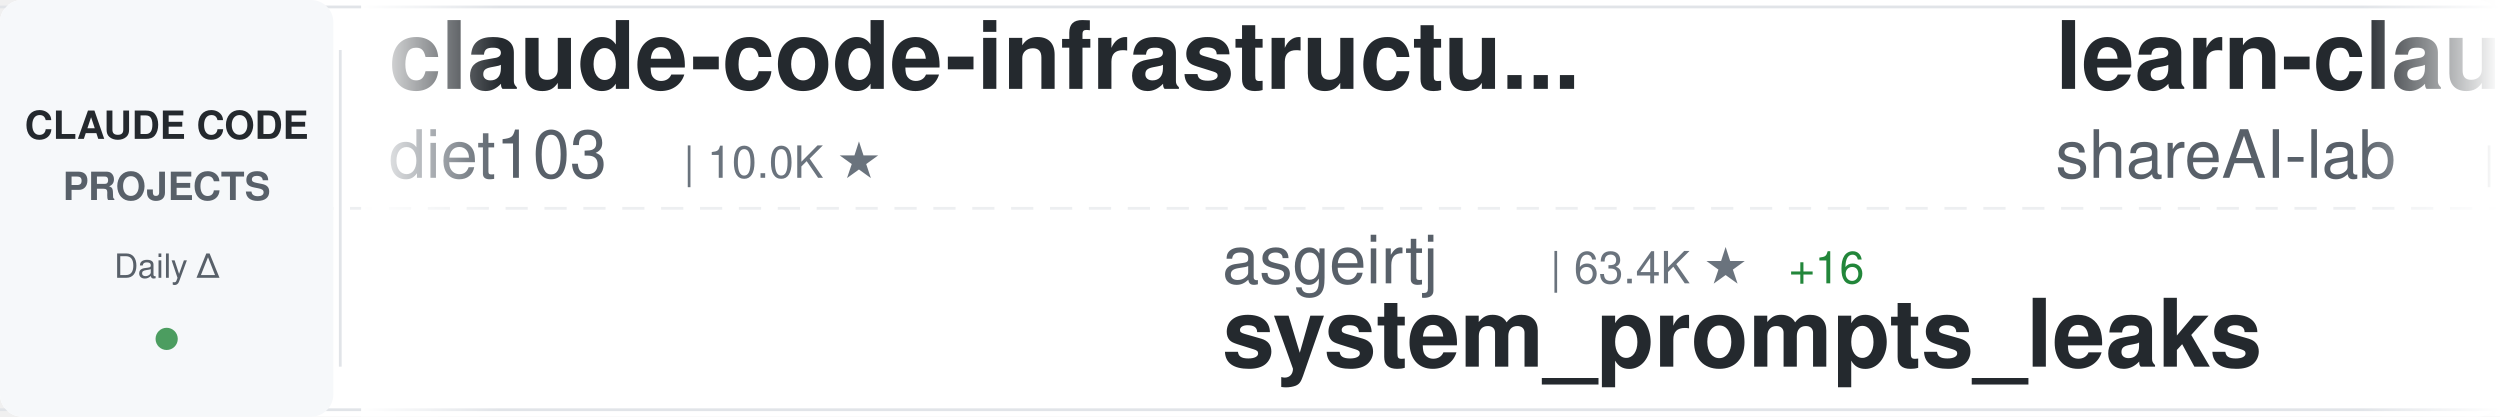
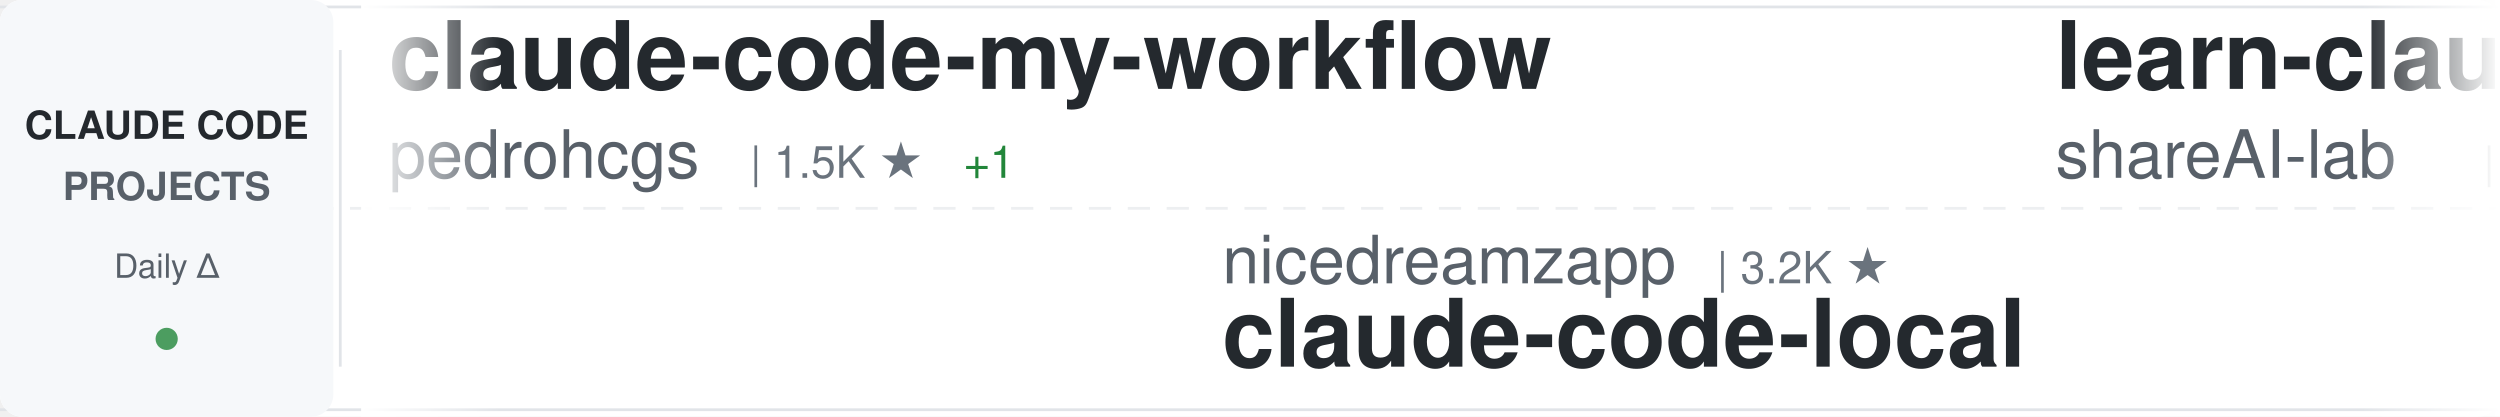
<svg xmlns="http://www.w3.org/2000/svg" width="900" height="150">
  <defs>
    <linearGradient id="awesomeLeftFade" x1="0%" y1="0%" x2="100%" y2="0%">
      <stop offset="0%" style="stop-color:#ffffff;stop-opacity:1" />
      <stop offset="100%" style="stop-color:#ffffff;stop-opacity:0" />
    </linearGradient>
    <linearGradient id="awesomeRightFade" x1="0%" y1="0%" x2="100%" y2="0%">
      <stop offset="0%" style="stop-color:#ffffff;stop-opacity:0" />
      <stop offset="100%" style="stop-color:#ffffff;stop-opacity:1" />
    </linearGradient>
  </defs>
  <rect width="900" height="150" fill="#ffffff" rx="8" />
  <rect x="0" y="2" width="900" height="1" fill="#e1e4e8" />
  <rect x="0" y="147" width="900" height="1" fill="#e1e4e8" />
  <line x1="0" y1="75" x2="900" y2="75" stroke="#e1e4e8" stroke-width="1" stroke-dasharray="8 6" opacity="0.6" />
  <rect x="0" y="0" width="120" height="150" fill="#f6f8fa" rx="8" />
  <text x="60" y="50" font-family="-apple-system, BlinkMacSystemFont, 'Segoe UI', Helvetica, Arial, sans-serif" font-size="14" font-weight="600" fill="#24292e" text-anchor="middle">CLAUDE CODE</text>
  <text x="60" y="72" font-family="-apple-system, BlinkMacSystemFont, 'Segoe UI', Helvetica, Arial, sans-serif" font-size="14" font-weight="600" fill="#586069" text-anchor="middle">PROJECTS</text>
  <text x="60" y="100" font-family="-apple-system, BlinkMacSystemFont, 'Segoe UI', Helvetica, Arial, sans-serif" font-size="12" font-weight="500" fill="#586069" text-anchor="middle">Daily Δ</text>
  <circle cx="60" cy="122" r="4" fill="#22863a" opacity="0.8" />
  <rect x="122" y="18" width="1" height="114" fill="#e1e4e8" />
  <clipPath id="awesomeTickerClip">
    <rect x="130" y="0" width="770" height="150" />
  </clipPath>
  <g clip-path="url(#awesomeTickerClip)">
    <g id="awesomeTickerItems">
      <animateTransform attributeName="transform" attributeType="XML" type="translate" from="0 0" to="-3000 0" dur="54s" repeatCount="indefinite" />
      <g transform="translate(0, 0)">
-         <text x="140" y="32" font-family="-apple-system, BlinkMacSystemFont, 'Segoe UI', Helvetica, Arial, sans-serif" font-size="34" font-weight="600" fill="#24292e">claude-code-infrastructu...</text>
-         <text x="140" y="64" font-family="-apple-system, BlinkMacSystemFont, 'Segoe UI', Helvetica, Arial, sans-serif" font-size="24" font-weight="400" fill="#586069">diet103</text>
-         <text x="246" y="64" font-family="-apple-system, BlinkMacSystemFont, 'Segoe UI', Helvetica, Arial, sans-serif" font-size="16" font-weight="500" fill="#6a737d">| 10.0K ★</text>
+         <text x="140" y="32" font-family="-apple-system, BlinkMacSystemFont, 'Segoe UI', Helvetica, Arial, sans-serif" font-size="34" font-weight="600" fill="#24292e">claude-code-my-workflow</text>
+         <text x="140" y="64" font-family="-apple-system, BlinkMacSystemFont, 'Segoe UI', Helvetica, Arial, sans-serif" font-size="24" font-weight="400" fill="#586069">pedrohcgs</text>
+         <text x="270" y="64" font-family="-apple-system, BlinkMacSystemFont, 'Segoe UI', Helvetica, Arial, sans-serif" font-size="16" font-weight="500" fill="#6a737d">| 1.5K ★</text>
+         <text x="347" y="64" font-family="-apple-system, BlinkMacSystemFont, 'Segoe UI', Helvetica, Arial, sans-serif" font-size="16" font-weight="500" fill="#22863a"> +1</text>
      </g>
      <g transform="translate(300, 0)">
-         <text x="140" y="102" font-family="-apple-system, BlinkMacSystemFont, 'Segoe UI', Helvetica, Arial, sans-serif" font-size="24" font-weight="400" fill="#586069">asgeirtj</text>
-         <text x="258" y="102" font-family="-apple-system, BlinkMacSystemFont, 'Segoe UI', Helvetica, Arial, sans-serif" font-size="16" font-weight="500" fill="#6a737d">| 63.4K ★</text>
-         <text x="344" y="102" font-family="-apple-system, BlinkMacSystemFont, 'Segoe UI', Helvetica, Arial, sans-serif" font-size="16" font-weight="500" fill="#22863a"> +16</text>
-         <text x="140" y="132" font-family="-apple-system, BlinkMacSystemFont, 'Segoe UI', Helvetica, Arial, sans-serif" font-size="34" font-weight="600" fill="#24292e">system_prompts_leaks</text>
+         <text x="140" y="102" font-family="-apple-system, BlinkMacSystemFont, 'Segoe UI', Helvetica, Arial, sans-serif" font-size="24" font-weight="400" fill="#586069">nicedreamzapp</text>
+         <text x="318" y="102" font-family="-apple-system, BlinkMacSystemFont, 'Segoe UI', Helvetica, Arial, sans-serif" font-size="16" font-weight="500" fill="#6a737d">| 3.2K ★</text>
+         <text x="140" y="132" font-family="-apple-system, BlinkMacSystemFont, 'Segoe UI', Helvetica, Arial, sans-serif" font-size="34" font-weight="600" fill="#24292e">claude-code-local</text>
      </g>
      <g transform="translate(600, 0)">
        <text x="140" y="32" font-family="-apple-system, BlinkMacSystemFont, 'Segoe UI', Helvetica, Arial, sans-serif" font-size="34" font-weight="600" fill="#24292e">learn-claude-code</text>
        <text x="140" y="64" font-family="-apple-system, BlinkMacSystemFont, 'Segoe UI', Helvetica, Arial, sans-serif" font-size="24" font-weight="400" fill="#586069">shareAI-lab</text>
-         <text x="294" y="64" font-family="-apple-system, BlinkMacSystemFont, 'Segoe UI', Helvetica, Arial, sans-serif" font-size="16" font-weight="500" fill="#6a737d">| 74.9K ★</text>
-         <text x="380" y="64" font-family="-apple-system, BlinkMacSystemFont, 'Segoe UI', Helvetica, Arial, sans-serif" font-size="16" font-weight="500" fill="#22863a"> +20</text>
+         <text x="294" y="64" font-family="-apple-system, BlinkMacSystemFont, 'Segoe UI', Helvetica, Arial, sans-serif" font-size="16" font-weight="500" fill="#6a737d">| 75.0K ★</text>
+         <text x="380" y="64" font-family="-apple-system, BlinkMacSystemFont, 'Segoe UI', Helvetica, Arial, sans-serif" font-size="16" font-weight="500" fill="#22863a"> +4</text>
      </g>
      <g transform="translate(900, 0)">
-         <text x="140" y="102" font-family="-apple-system, BlinkMacSystemFont, 'Segoe UI', Helvetica, Arial, sans-serif" font-size="24" font-weight="400" fill="#586069">anthropics</text>
-         <text x="282" y="102" font-family="-apple-system, BlinkMacSystemFont, 'Segoe UI', Helvetica, Arial, sans-serif" font-size="16" font-weight="500" fill="#6a737d">| 8.7K ★</text>
-         <text x="359" y="102" font-family="-apple-system, BlinkMacSystemFont, 'Segoe UI', Helvetica, Arial, sans-serif" font-size="16" font-weight="500" fill="#22863a"> +2</text>
-         <text x="140" y="132" font-family="-apple-system, BlinkMacSystemFont, 'Segoe UI', Helvetica, Arial, sans-serif" font-size="34" font-weight="600" fill="#24292e">claude-code-action</text>
+         <text x="140" y="102" font-family="-apple-system, BlinkMacSystemFont, 'Segoe UI', Helvetica, Arial, sans-serif" font-size="24" font-weight="400" fill="#586069">xorespesp</text>
+         <text x="270" y="102" font-family="-apple-system, BlinkMacSystemFont, 'Segoe UI', Helvetica, Arial, sans-serif" font-size="16" font-weight="500" fill="#6a737d">| 230 ★</text>
+         <text x="140" y="132" font-family="-apple-system, BlinkMacSystemFont, 'Segoe UI', Helvetica, Arial, sans-serif" font-size="34" font-weight="600" fill="#24292e">claude-code</text>
      </g>
      <g transform="translate(1200, 0)">
-         <text x="140" y="32" font-family="-apple-system, BlinkMacSystemFont, 'Segoe UI', Helvetica, Arial, sans-serif" font-size="34" font-weight="600" fill="#24292e">claude-code-guide</text>
-         <text x="140" y="64" font-family="-apple-system, BlinkMacSystemFont, 'Segoe UI', Helvetica, Arial, sans-serif" font-size="24" font-weight="400" fill="#586069">Cranot</text>
-         <text x="234" y="64" font-family="-apple-system, BlinkMacSystemFont, 'Segoe UI', Helvetica, Arial, sans-serif" font-size="16" font-weight="500" fill="#6a737d">| 2.9K ★</text>
+         <text x="140" y="32" font-family="-apple-system, BlinkMacSystemFont, 'Segoe UI', Helvetica, Arial, sans-serif" font-size="34" font-weight="600" fill="#24292e">claude_code_src</text>
+         <text x="140" y="64" font-family="-apple-system, BlinkMacSystemFont, 'Segoe UI', Helvetica, Arial, sans-serif" font-size="24" font-weight="400" fill="#586069">ponponon</text>
+         <text x="258" y="64" font-family="-apple-system, BlinkMacSystemFont, 'Segoe UI', Helvetica, Arial, sans-serif" font-size="16" font-weight="500" fill="#6a737d">| 2.3K ★</text>
      </g>
      <g transform="translate(1500, 0)">
-         <text x="140" y="102" font-family="-apple-system, BlinkMacSystemFont, 'Segoe UI', Helvetica, Arial, sans-serif" font-size="24" font-weight="400" fill="#586069">centminmod</text>
-         <text x="282" y="102" font-family="-apple-system, BlinkMacSystemFont, 'Segoe UI', Helvetica, Arial, sans-serif" font-size="16" font-weight="500" fill="#6a737d">| 2.6K ★</text>
-         <text x="359" y="102" font-family="-apple-system, BlinkMacSystemFont, 'Segoe UI', Helvetica, Arial, sans-serif" font-size="16" font-weight="500" fill="#cb2431"> -1</text>
-         <text x="140" y="132" font-family="-apple-system, BlinkMacSystemFont, 'Segoe UI', Helvetica, Arial, sans-serif" font-size="34" font-weight="600" fill="#24292e">my-claude-code-setup</text>
+         <text x="140" y="102" font-family="-apple-system, BlinkMacSystemFont, 'Segoe UI', Helvetica, Arial, sans-serif" font-size="24" font-weight="400" fill="#586069">Yuyz0112</text>
+         <text x="258" y="102" font-family="-apple-system, BlinkMacSystemFont, 'Segoe UI', Helvetica, Arial, sans-serif" font-size="16" font-weight="500" fill="#6a737d">| 2.4K ★</text>
+         <text x="140" y="132" font-family="-apple-system, BlinkMacSystemFont, 'Segoe UI', Helvetica, Arial, sans-serif" font-size="34" font-weight="600" fill="#24292e">claude-code-reverse</text>
      </g>
      <g transform="translate(1800, 0)">
-         <text x="140" y="32" font-family="-apple-system, BlinkMacSystemFont, 'Segoe UI', Helvetica, Arial, sans-serif" font-size="34" font-weight="600" fill="#24292e">claude-code-best-practic...</text>
-         <text x="140" y="64" font-family="-apple-system, BlinkMacSystemFont, 'Segoe UI', Helvetica, Arial, sans-serif" font-size="24" font-weight="400" fill="#586069">shanraisshan</text>
-         <text x="306" y="64" font-family="-apple-system, BlinkMacSystemFont, 'Segoe UI', Helvetica, Arial, sans-serif" font-size="16" font-weight="500" fill="#6a737d">| 64.9K ★</text>
-         <text x="392" y="64" font-family="-apple-system, BlinkMacSystemFont, 'Segoe UI', Helvetica, Arial, sans-serif" font-size="16" font-weight="500" fill="#22863a"> +12</text>
+         <text x="140" y="32" font-family="-apple-system, BlinkMacSystemFont, 'Segoe UI', Helvetica, Arial, sans-serif" font-size="34" font-weight="600" fill="#24292e">claude-code</text>
+         <text x="140" y="64" font-family="-apple-system, BlinkMacSystemFont, 'Segoe UI', Helvetica, Arial, sans-serif" font-size="24" font-weight="400" fill="#586069">mehmoodosman</text>
+         <text x="306" y="64" font-family="-apple-system, BlinkMacSystemFont, 'Segoe UI', Helvetica, Arial, sans-serif" font-size="16" font-weight="500" fill="#6a737d">| 172 ★</text>
      </g>
      <g transform="translate(2100, 0)">
-         <text x="140" y="102" font-family="-apple-system, BlinkMacSystemFont, 'Segoe UI', Helvetica, Arial, sans-serif" font-size="24" font-weight="400" fill="#586069">fazxes</text>
-         <text x="234" y="102" font-family="-apple-system, BlinkMacSystemFont, 'Segoe UI', Helvetica, Arial, sans-serif" font-size="16" font-weight="500" fill="#6a737d">| 231 ★</text>
-         <text x="140" y="132" font-family="-apple-system, BlinkMacSystemFont, 'Segoe UI', Helvetica, Arial, sans-serif" font-size="34" font-weight="600" fill="#24292e">Claude-code</text>
+         <text x="140" y="102" font-family="-apple-system, BlinkMacSystemFont, 'Segoe UI', Helvetica, Arial, sans-serif" font-size="24" font-weight="400" fill="#586069">alejandrobalderas</text>
+         <text x="366" y="102" font-family="-apple-system, BlinkMacSystemFont, 'Segoe UI', Helvetica, Arial, sans-serif" font-size="16" font-weight="500" fill="#6a737d">| 2.8K ★</text>
+         <text x="140" y="132" font-family="-apple-system, BlinkMacSystemFont, 'Segoe UI', Helvetica, Arial, sans-serif" font-size="34" font-weight="600" fill="#24292e">claude-code-from-source</text>
      </g>
      <g transform="translate(2400, 0)">
-         <text x="140" y="32" font-family="-apple-system, BlinkMacSystemFont, 'Segoe UI', Helvetica, Arial, sans-serif" font-size="34" font-weight="600" fill="#24292e">claude-code-video-toolki...</text>
-         <text x="140" y="64" font-family="-apple-system, BlinkMacSystemFont, 'Segoe UI', Helvetica, Arial, sans-serif" font-size="24" font-weight="400" fill="#586069">digitalsamba</text>
-         <text x="306" y="64" font-family="-apple-system, BlinkMacSystemFont, 'Segoe UI', Helvetica, Arial, sans-serif" font-size="16" font-weight="500" fill="#6a737d">| 2.0K ★</text>
-         <text x="383" y="64" font-family="-apple-system, BlinkMacSystemFont, 'Segoe UI', Helvetica, Arial, sans-serif" font-size="16" font-weight="500" fill="#22863a"> +1</text>
+         <text x="140" y="32" font-family="-apple-system, BlinkMacSystemFont, 'Segoe UI', Helvetica, Arial, sans-serif" font-size="34" font-weight="600" fill="#24292e">claude-code-showcase</text>
+         <text x="140" y="64" font-family="-apple-system, BlinkMacSystemFont, 'Segoe UI', Helvetica, Arial, sans-serif" font-size="24" font-weight="400" fill="#586069">ChrisWiles</text>
+         <text x="282" y="64" font-family="-apple-system, BlinkMacSystemFont, 'Segoe UI', Helvetica, Arial, sans-serif" font-size="16" font-weight="500" fill="#6a737d">| 6.0K ★</text>
      </g>
      <g transform="translate(2700, 0)">
-         <text x="140" y="102" font-family="-apple-system, BlinkMacSystemFont, 'Segoe UI', Helvetica, Arial, sans-serif" font-size="24" font-weight="400" fill="#586069">disler</text>
-         <text x="234" y="102" font-family="-apple-system, BlinkMacSystemFont, 'Segoe UI', Helvetica, Arial, sans-serif" font-size="16" font-weight="500" fill="#6a737d">| 3.9K ★</text>
-         <text x="140" y="132" font-family="-apple-system, BlinkMacSystemFont, 'Segoe UI', Helvetica, Arial, sans-serif" font-size="34" font-weight="600" fill="#24292e">claude-code-hooks-master...</text>
+         <text x="140" y="102" font-family="-apple-system, BlinkMacSystemFont, 'Segoe UI', Helvetica, Arial, sans-serif" font-size="24" font-weight="400" fill="#586069">ghuntley</text>
+         <text x="258" y="102" font-family="-apple-system, BlinkMacSystemFont, 'Segoe UI', Helvetica, Arial, sans-serif" font-size="16" font-weight="500" fill="#6a737d">| 990 ★</text>
+         <text x="140" y="132" font-family="-apple-system, BlinkMacSystemFont, 'Segoe UI', Helvetica, Arial, sans-serif" font-size="34" font-weight="600" fill="#24292e">claude-code-source-code-...</text>
      </g>
      <g transform="translate(3000, 0)">
-         <text x="140" y="32" font-family="-apple-system, BlinkMacSystemFont, 'Segoe UI', Helvetica, Arial, sans-serif" font-size="34" font-weight="600" fill="#24292e">claude-code-infrastructu...</text>
-         <text x="140" y="64" font-family="-apple-system, BlinkMacSystemFont, 'Segoe UI', Helvetica, Arial, sans-serif" font-size="24" font-weight="400" fill="#586069">diet103</text>
-         <text x="246" y="64" font-family="-apple-system, BlinkMacSystemFont, 'Segoe UI', Helvetica, Arial, sans-serif" font-size="16" font-weight="500" fill="#6a737d">| 10.0K ★</text>
+         <text x="140" y="32" font-family="-apple-system, BlinkMacSystemFont, 'Segoe UI', Helvetica, Arial, sans-serif" font-size="34" font-weight="600" fill="#24292e">claude-code-my-workflow</text>
+         <text x="140" y="64" font-family="-apple-system, BlinkMacSystemFont, 'Segoe UI', Helvetica, Arial, sans-serif" font-size="24" font-weight="400" fill="#586069">pedrohcgs</text>
+         <text x="270" y="64" font-family="-apple-system, BlinkMacSystemFont, 'Segoe UI', Helvetica, Arial, sans-serif" font-size="16" font-weight="500" fill="#6a737d">| 1.5K ★</text>
+         <text x="347" y="64" font-family="-apple-system, BlinkMacSystemFont, 'Segoe UI', Helvetica, Arial, sans-serif" font-size="16" font-weight="500" fill="#22863a"> +1</text>
      </g>
      <g transform="translate(3300, 0)">
-         <text x="140" y="102" font-family="-apple-system, BlinkMacSystemFont, 'Segoe UI', Helvetica, Arial, sans-serif" font-size="24" font-weight="400" fill="#586069">asgeirtj</text>
-         <text x="258" y="102" font-family="-apple-system, BlinkMacSystemFont, 'Segoe UI', Helvetica, Arial, sans-serif" font-size="16" font-weight="500" fill="#6a737d">| 63.4K ★</text>
-         <text x="344" y="102" font-family="-apple-system, BlinkMacSystemFont, 'Segoe UI', Helvetica, Arial, sans-serif" font-size="16" font-weight="500" fill="#22863a"> +16</text>
-         <text x="140" y="132" font-family="-apple-system, BlinkMacSystemFont, 'Segoe UI', Helvetica, Arial, sans-serif" font-size="34" font-weight="600" fill="#24292e">system_prompts_leaks</text>
+         <text x="140" y="102" font-family="-apple-system, BlinkMacSystemFont, 'Segoe UI', Helvetica, Arial, sans-serif" font-size="24" font-weight="400" fill="#586069">nicedreamzapp</text>
+         <text x="318" y="102" font-family="-apple-system, BlinkMacSystemFont, 'Segoe UI', Helvetica, Arial, sans-serif" font-size="16" font-weight="500" fill="#6a737d">| 3.2K ★</text>
+         <text x="140" y="132" font-family="-apple-system, BlinkMacSystemFont, 'Segoe UI', Helvetica, Arial, sans-serif" font-size="34" font-weight="600" fill="#24292e">claude-code-local</text>
      </g>
      <g transform="translate(3600, 0)">
        <text x="140" y="32" font-family="-apple-system, BlinkMacSystemFont, 'Segoe UI', Helvetica, Arial, sans-serif" font-size="34" font-weight="600" fill="#24292e">learn-claude-code</text>
        <text x="140" y="64" font-family="-apple-system, BlinkMacSystemFont, 'Segoe UI', Helvetica, Arial, sans-serif" font-size="24" font-weight="400" fill="#586069">shareAI-lab</text>
-         <text x="294" y="64" font-family="-apple-system, BlinkMacSystemFont, 'Segoe UI', Helvetica, Arial, sans-serif" font-size="16" font-weight="500" fill="#6a737d">| 74.9K ★</text>
-         <text x="380" y="64" font-family="-apple-system, BlinkMacSystemFont, 'Segoe UI', Helvetica, Arial, sans-serif" font-size="16" font-weight="500" fill="#22863a"> +20</text>
+         <text x="294" y="64" font-family="-apple-system, BlinkMacSystemFont, 'Segoe UI', Helvetica, Arial, sans-serif" font-size="16" font-weight="500" fill="#6a737d">| 75.0K ★</text>
+         <text x="380" y="64" font-family="-apple-system, BlinkMacSystemFont, 'Segoe UI', Helvetica, Arial, sans-serif" font-size="16" font-weight="500" fill="#22863a"> +4</text>
      </g>
      <g transform="translate(3900, 0)">
-         <text x="140" y="102" font-family="-apple-system, BlinkMacSystemFont, 'Segoe UI', Helvetica, Arial, sans-serif" font-size="24" font-weight="400" fill="#586069">anthropics</text>
-         <text x="282" y="102" font-family="-apple-system, BlinkMacSystemFont, 'Segoe UI', Helvetica, Arial, sans-serif" font-size="16" font-weight="500" fill="#6a737d">| 8.7K ★</text>
-         <text x="359" y="102" font-family="-apple-system, BlinkMacSystemFont, 'Segoe UI', Helvetica, Arial, sans-serif" font-size="16" font-weight="500" fill="#22863a"> +2</text>
-         <text x="140" y="132" font-family="-apple-system, BlinkMacSystemFont, 'Segoe UI', Helvetica, Arial, sans-serif" font-size="34" font-weight="600" fill="#24292e">claude-code-action</text>
+         <text x="140" y="102" font-family="-apple-system, BlinkMacSystemFont, 'Segoe UI', Helvetica, Arial, sans-serif" font-size="24" font-weight="400" fill="#586069">xorespesp</text>
+         <text x="270" y="102" font-family="-apple-system, BlinkMacSystemFont, 'Segoe UI', Helvetica, Arial, sans-serif" font-size="16" font-weight="500" fill="#6a737d">| 230 ★</text>
+         <text x="140" y="132" font-family="-apple-system, BlinkMacSystemFont, 'Segoe UI', Helvetica, Arial, sans-serif" font-size="34" font-weight="600" fill="#24292e">claude-code</text>
      </g>
    </g>
  </g>
  <rect x="130" y="0" width="50" height="150" fill="url(#awesomeLeftFade)" />
  <rect x="850" y="0" width="50" height="150" fill="url(#awesomeRightFade)" />
</svg>
